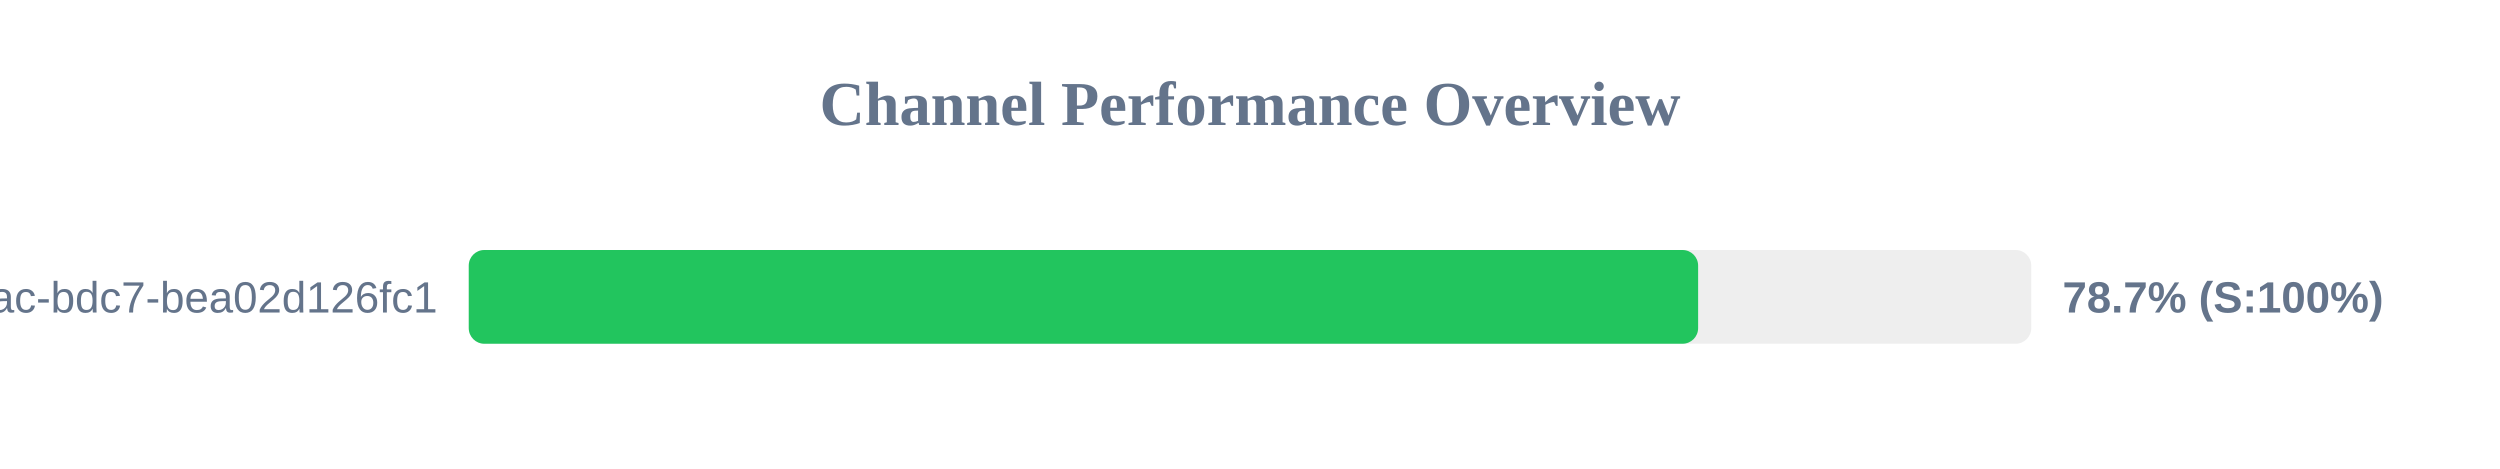
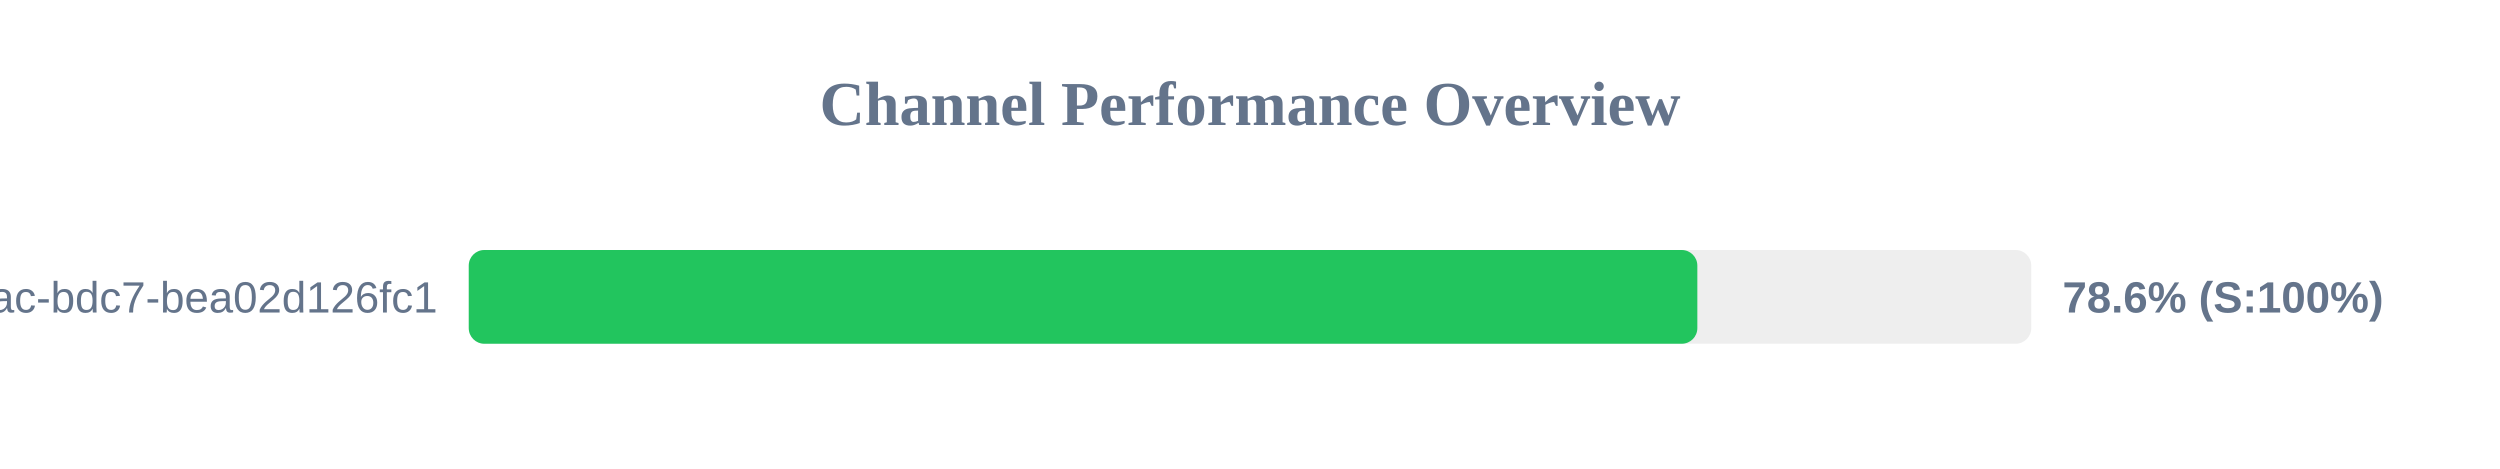
<svg xmlns="http://www.w3.org/2000/svg" width="800" height="150" version="1.1">
  <style>
        .row { font: 14px Arial; fill: #64748b; }
        .score { font: bold 14px Arial; fill: #64748b; }
    </style>
  <text x="400" y="40" text-anchor="middle" font-size="20px" font-weight="bold" fill="#64748b">Channel Performance Overview</text>
  <rect x="150" y="80" width="500" height="30" fill="#eee" rx="5" />
-   <rect x="150" y="80" width="393.4" height="30" fill="#22c55e" rx="5" />
+   <rect x="150" y="80" width="393.15" height="30" fill="#22c55e" rx="5" />
  <text x="140" y="100" text-anchor="end" class="row">?uuid=e31ad3e6-e341-42ac-bdc7-bea02d126fc1</text>
-   <text x="660" y="100" text-anchor="start" class="score">78.7% (S:100%)</text>
+   <text x="660" y="100" text-anchor="start" class="score">78.6% (S:100%)</text>
</svg>
